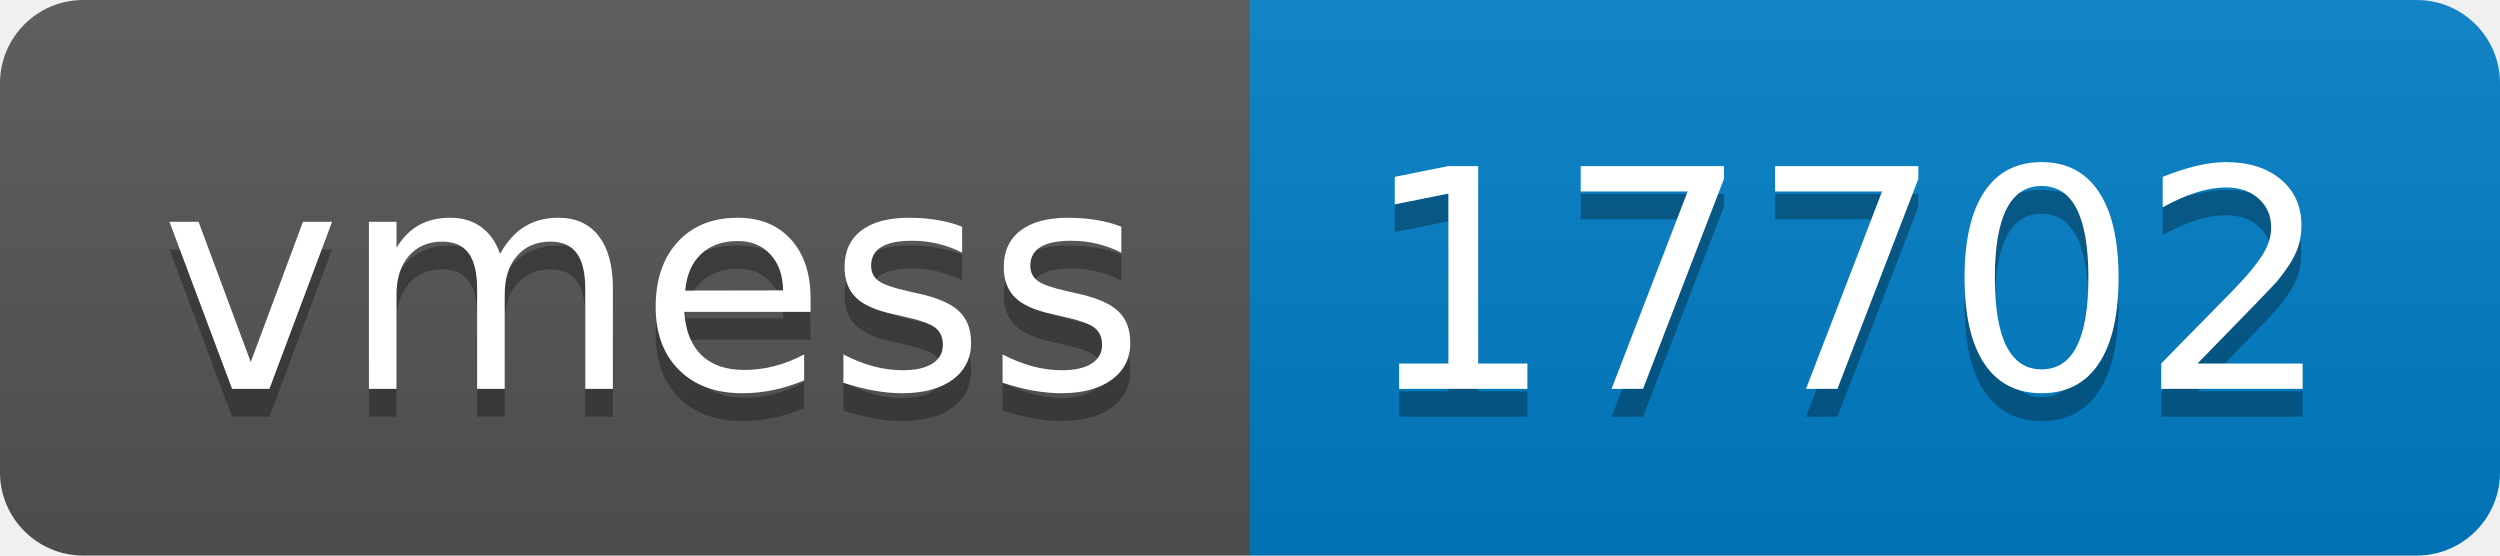
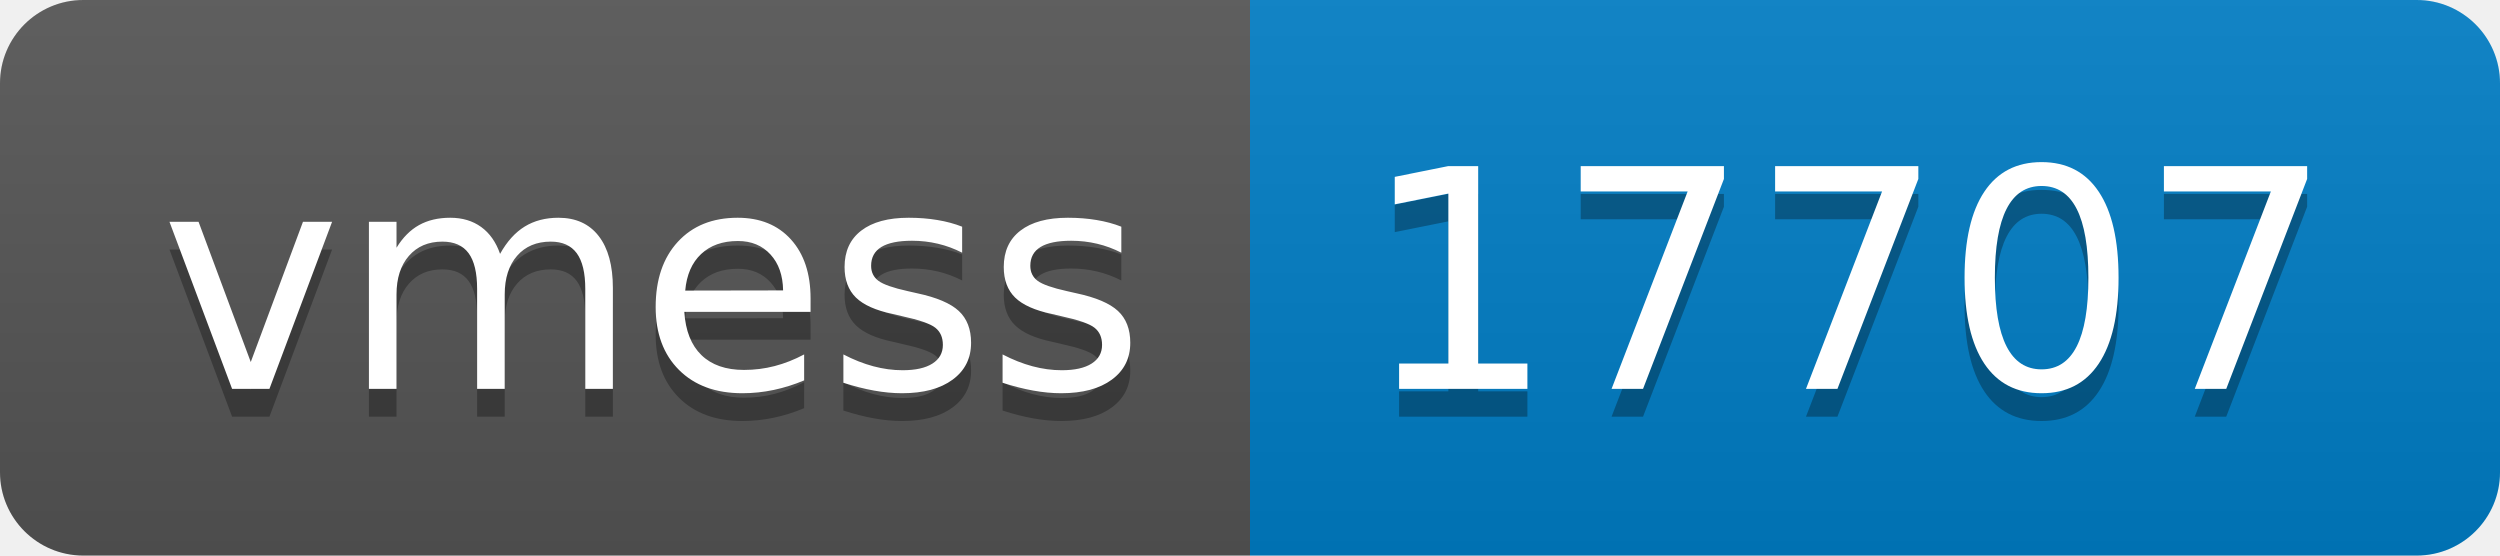
- <svg xmlns="http://www.w3.org/2000/svg" width="90" height="20" role="img" aria-label="vmess: 17702">
+ <svg xmlns="http://www.w3.org/2000/svg" width="90" height="20" role="img" aria-label="vmess: 17707">
  <linearGradient id="s" x2="0" y2="100%">
    <stop offset="0" stop-color="#bbb" stop-opacity=".1" />
    <stop offset="1" stop-opacity=".1" />
  </linearGradient>
  <clipPath id="r">
    <rect width="90" height="20" rx="3" fill="#fff" />
  </clipPath>
  <g clip-path="url(#r)">
    <rect width="45" height="20" fill="#555" />
    <rect x="45" width="45" height="20" fill="#007ec6" />
    <rect width="90" height="20" fill="url(#s)" />
  </g>
  <g fill="#fff" text-anchor="middle" font-family="Verdana,Geneva,DejaVu Sans,sans-serif" text-rendering="geometricPrecision" font-size="110">
    <text aria-hidden="true" x="235" y="150" fill="#010101" fill-opacity=".3" transform="scale(.1)" textLength="350">vmess</text>
    <text x="235" y="140" transform="scale(.1)" fill="#fff" textLength="350">vmess</text>
-     <text aria-hidden="true" x="665" y="150" fill="#010101" fill-opacity=".3" transform="scale(.1)" textLength="350">17702</text>
-     <text x="665" y="140" transform="scale(.1)" fill="#fff" textLength="350">17702</text>
+     <text aria-hidden="true" x="665" y="150" fill="#010101" fill-opacity=".3" transform="scale(.1)" textLength="350">17707</text>
+     <text x="665" y="140" transform="scale(.1)" fill="#fff" textLength="350">17707</text>
  </g>
</svg>
